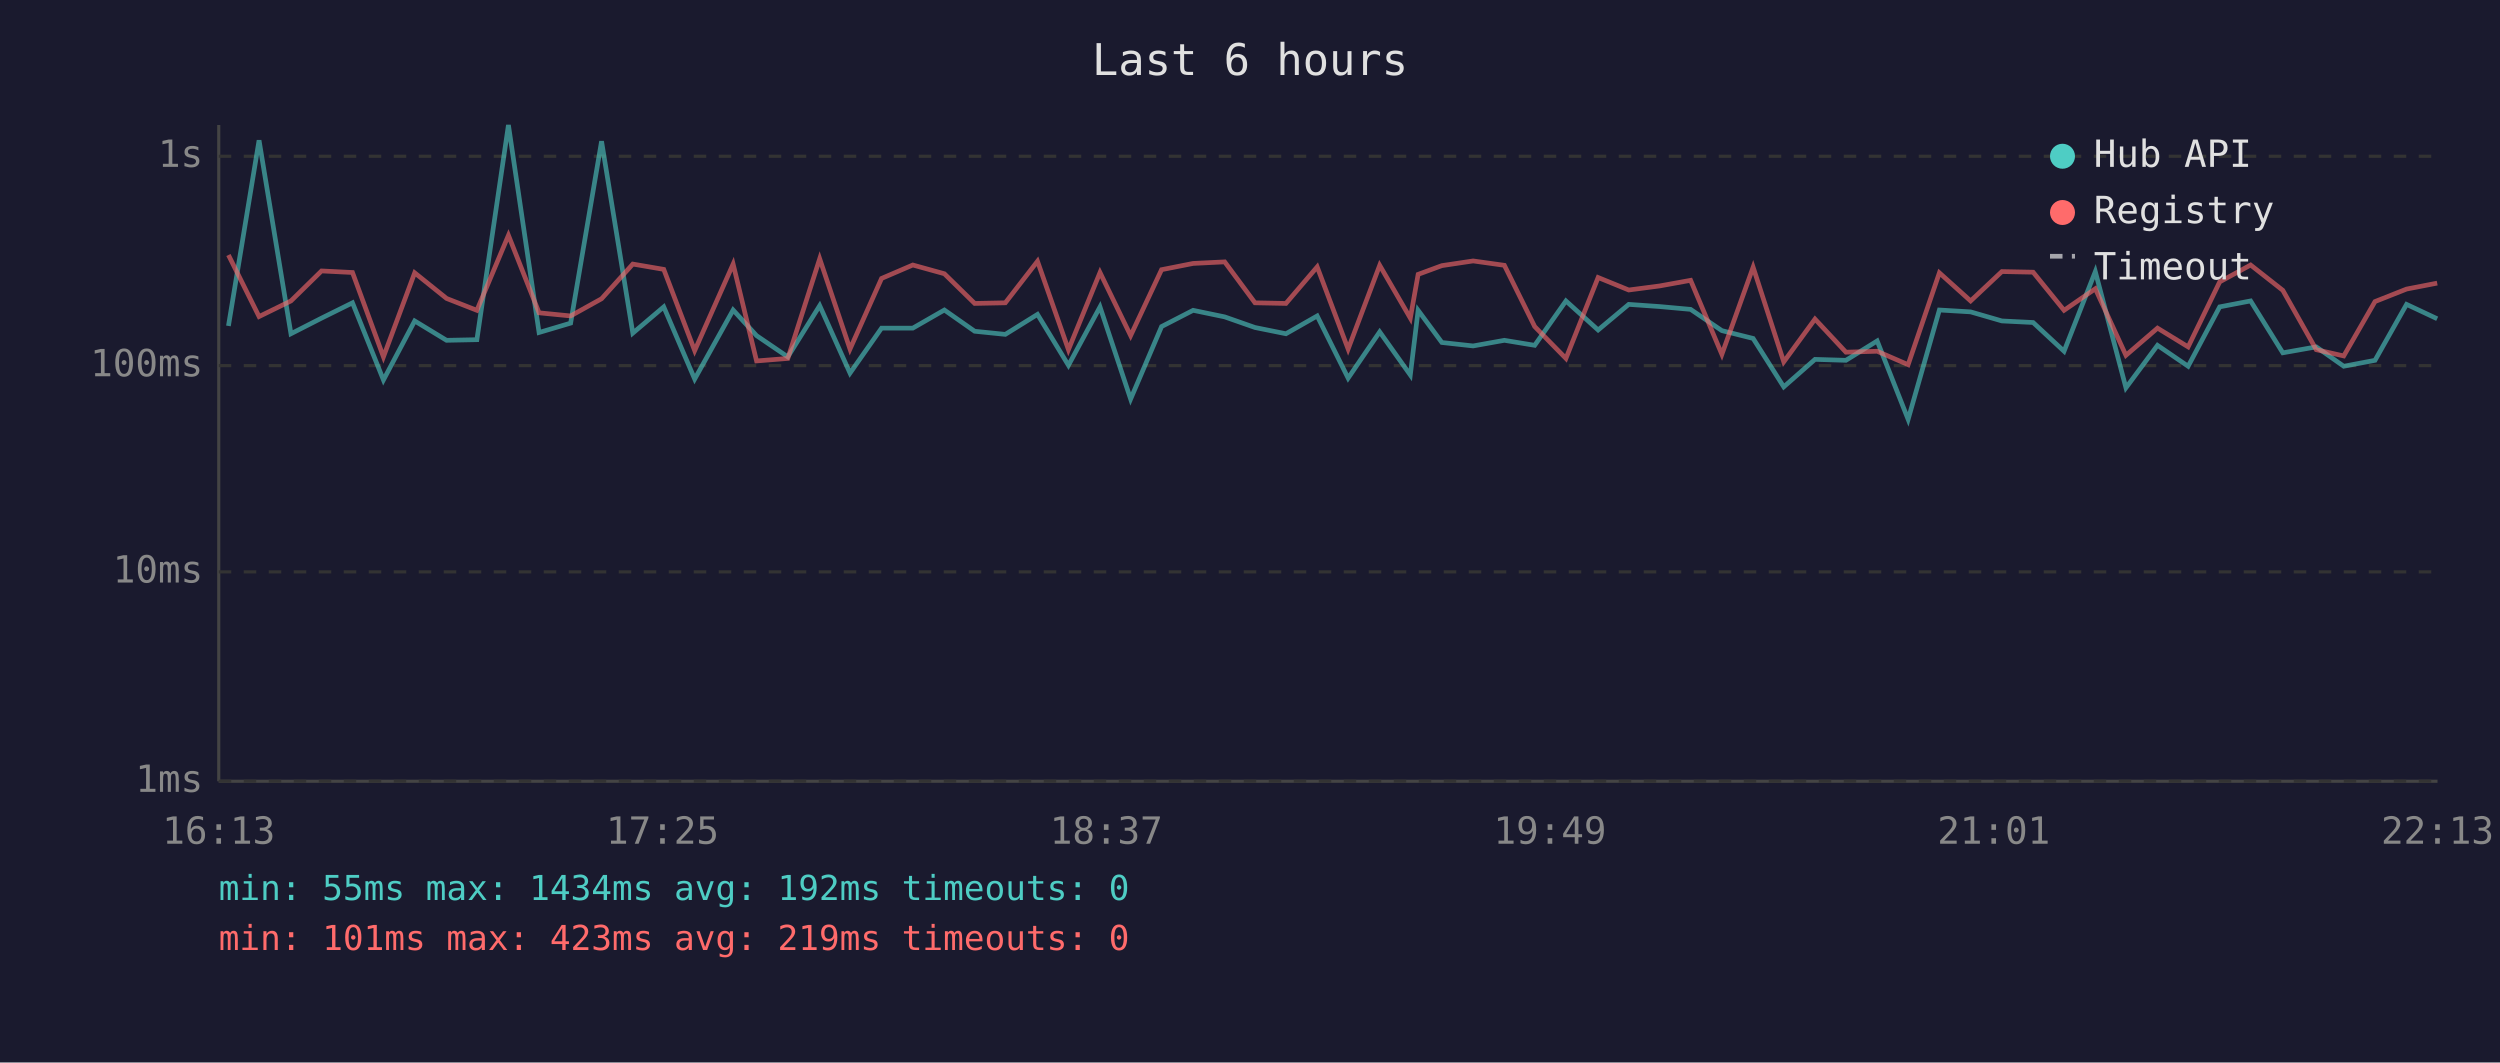
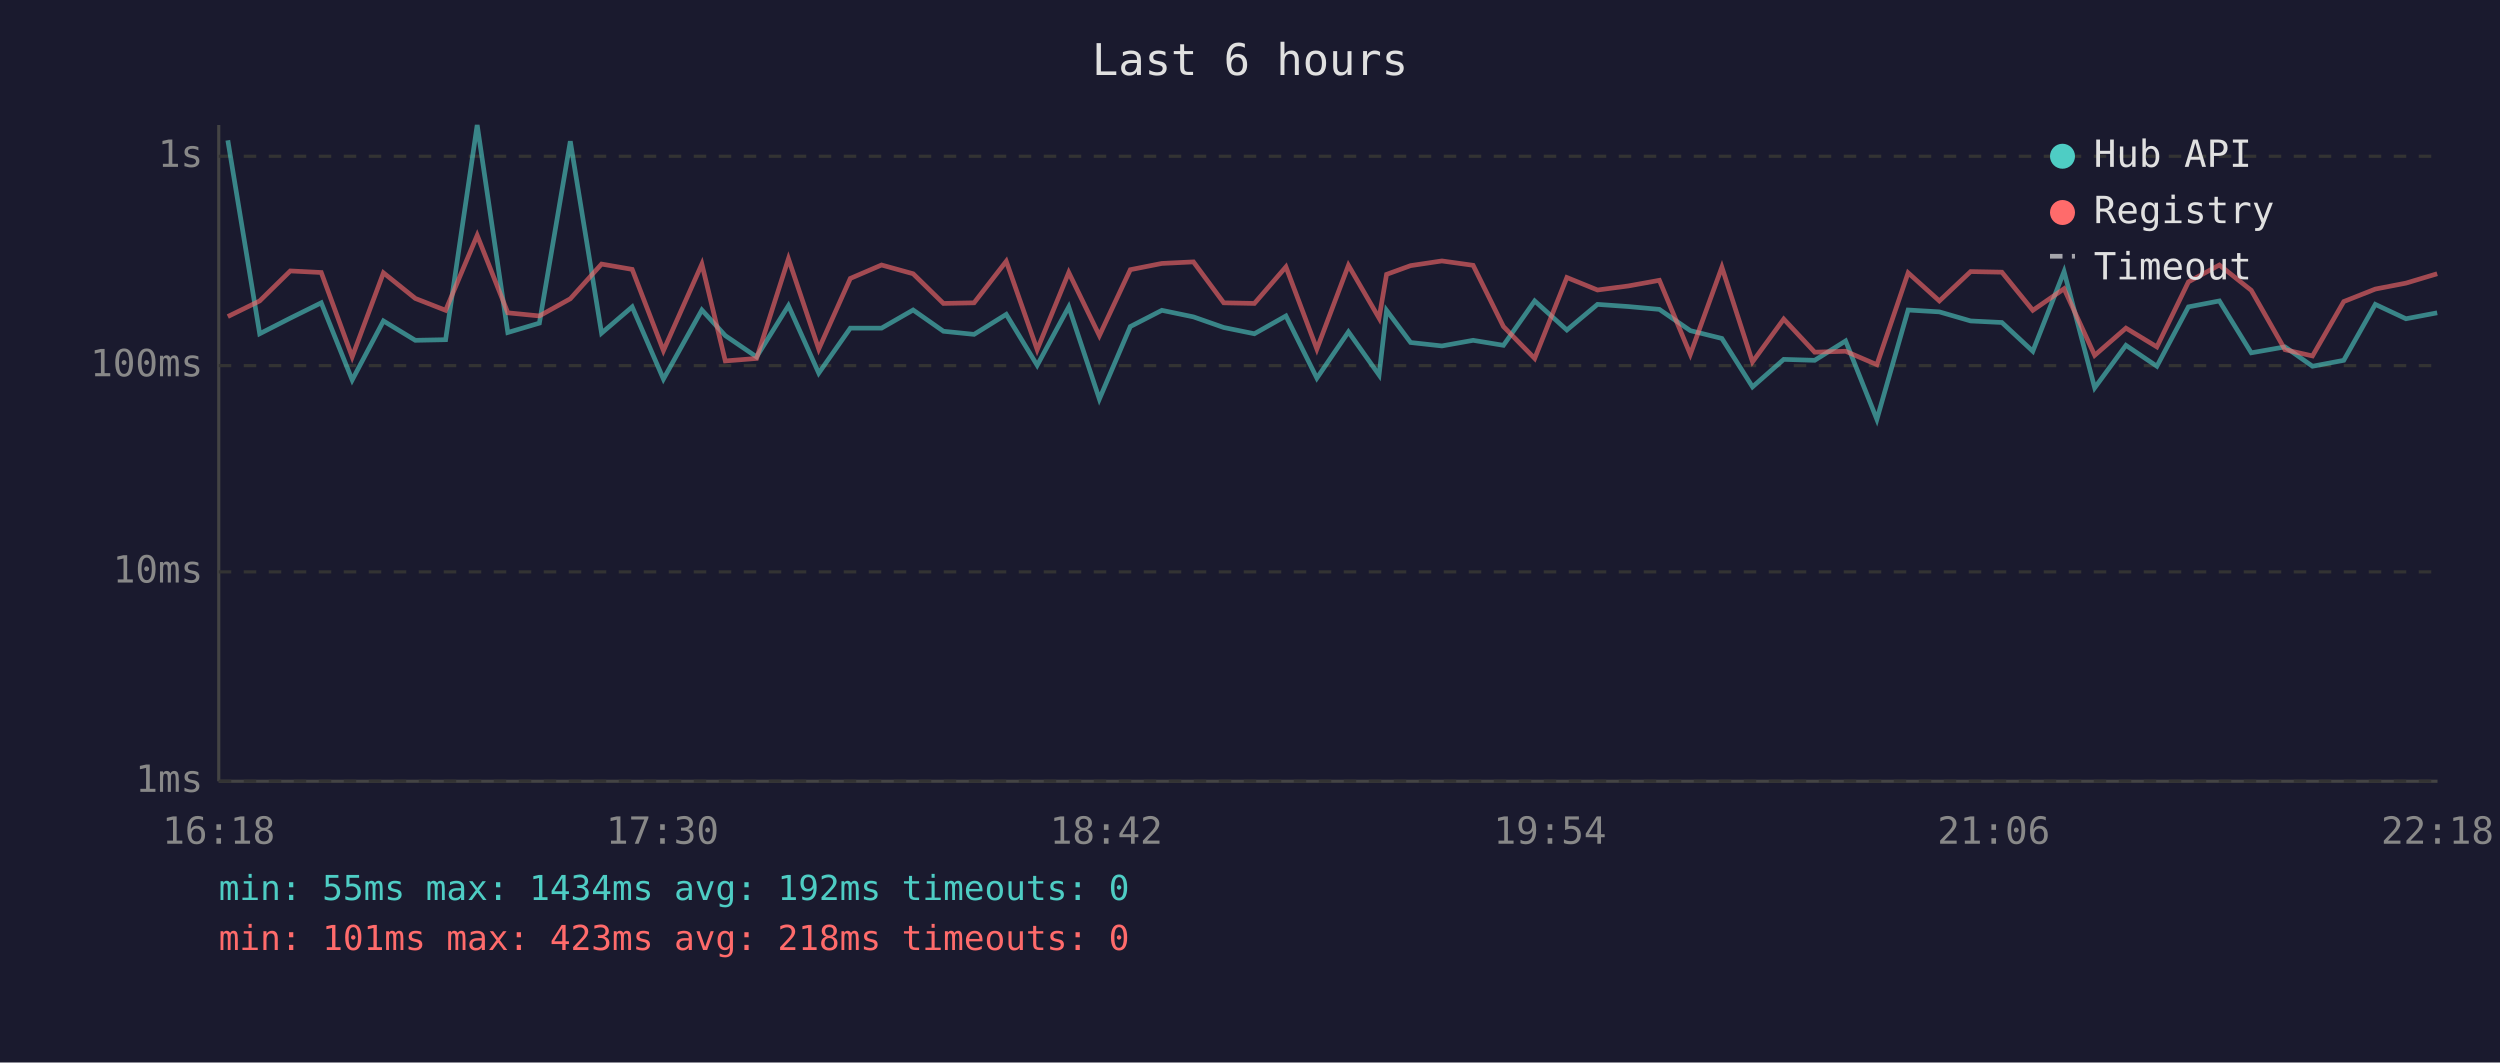
<svg xmlns="http://www.w3.org/2000/svg" viewBox="0 0 800 340" font-family="monospace" font-size="12">
  <rect width="800" height="340" fill="#1a1a2e" />
  <text x="400" y="24" fill="#e0e0e0" font-size="14" text-anchor="middle">Last 6 hours</text>
  <line x1="70" y1="40" x2="70" y2="250" stroke="#444" stroke-width="1" />
  <line x1="70" y1="250" x2="780" y2="250" stroke="#444" stroke-width="1" />
  <line x1="70" y1="250" x2="780" y2="250" stroke="#333" stroke-width="1" stroke-dasharray="4" />
  <text x="65" y="250" fill="#888" text-anchor="end" dominant-baseline="middle">1ms</text>
  <line x1="70" y1="183" x2="780" y2="183" stroke="#333" stroke-width="1" stroke-dasharray="4" />
  <text x="65" y="183" fill="#888" text-anchor="end" dominant-baseline="middle">10ms</text>
  <line x1="70" y1="117" x2="780" y2="117" stroke="#333" stroke-width="1" stroke-dasharray="4" />
  <text x="65" y="117" fill="#888" text-anchor="end" dominant-baseline="middle">100ms</text>
  <line x1="70" y1="50" x2="780" y2="50" stroke="#333" stroke-width="1" stroke-dasharray="4" />
  <text x="65" y="50" fill="#888" text-anchor="end" dominant-baseline="middle">1s</text>
-   <text x="70" y="270" fill="#888" text-anchor="middle">16:13</text>
-   <text x="212" y="270" fill="#888" text-anchor="middle">17:25</text>
-   <text x="354" y="270" fill="#888" text-anchor="middle">18:37</text>
-   <text x="496" y="270" fill="#888" text-anchor="middle">19:49</text>
-   <text x="638" y="270" fill="#888" text-anchor="middle">21:01</text>
-   <text x="780" y="270" fill="#888" text-anchor="middle">22:13</text>
-   <polyline points="73.1,104.3 82.9,44.9 93.1,106.8 102.9,101.8 112.8,96.9 122.7,121.6 132.7,102.7 142.9,108.9 152.6,108.7 162.7,40.0 172.5,106.4 182.6,103.4 192.5,45.2 202.5,106.6 212.4,98.2 222.3,121.3 234.6,99.2 242.1,107.4 252.1,114.2 262.3,97.8 272.0,119.4 282.1,105.0 292.1,105.0 302.2,99.2 311.9,106.0 321.7,107.0 332.0,100.6 341.9,116.9 352.0,98.2 361.8,127.7 371.7,104.5 381.8,99.3 391.9,101.4 401.6,104.8 411.5,106.8 421.5,101.1 431.4,121.0 441.5,106.2 451.3,120.0 453.8,99.3 461.4,109.6 471.4,110.7 481.4,108.9 491.1,110.5 501.1,96.3 511.4,105.6 521.2,97.4 531.1,98.1 541.0,99.0 551.0,105.8 561.0,108.3 570.8,123.8 580.8,115.0 590.7,115.3 600.7,109.1 610.6,134.2 620.6,99.2 630.6,99.8 640.6,102.7 650.6,103.2 660.5,112.4 670.5,86.9 680.3,124.1 690.4,110.5 700.2,117.2 710.3,98.2 720.2,96.3 730.5,112.9 741.2,111.0 750.0,117.2 760.0,115.3 770.1,97.4 779.9,102.0" fill="none" stroke="#4ecdc4" stroke-width="1.5" opacity="0.6" />
-   <polyline points="73.1,81.6 82.9,101.3 93.1,96.3 102.9,86.7 112.8,87.2 122.7,114.2 132.7,87.3 142.9,95.5 152.6,99.3 162.7,75.3 172.5,100.1 182.6,101.1 192.5,95.6 202.5,84.5 212.4,86.2 222.3,112.2 234.6,84.5 242.1,115.5 252.1,114.7 262.3,82.8 272.0,111.7 282.1,89.1 292.1,84.8 302.2,87.6 311.9,97.1 321.7,96.9 332.0,83.6 341.9,111.9 352.0,87.2 361.8,107.4 371.7,86.3 381.8,84.3 391.9,83.8 401.6,96.9 411.5,97.1 421.5,85.4 431.4,111.7 441.5,84.9 451.3,101.8 453.8,87.8 461.4,85.0 471.4,83.5 481.4,84.9 491.1,104.5 501.1,114.7 511.4,88.8 521.2,92.8 531.1,91.5 541.0,89.7 551.0,113.4 561.0,85.5 570.8,115.8 580.8,102.1 590.7,112.7 600.7,112.4 610.6,116.7 620.6,87.3 630.6,96.3 640.6,86.9 650.6,87.1 660.5,99.3 670.5,92.4 680.3,113.7 690.4,105.0 700.2,111.0 710.3,90.2 720.2,84.8 730.5,92.9 741.2,111.9 750.0,113.9 760.0,96.5 770.1,92.5 779.9,90.6" fill="none" stroke="#ff6b6b" stroke-width="1.5" opacity="0.6" />
+   <text x="70" y="270" fill="#888" text-anchor="middle">16:18</text>
+   <text x="212" y="270" fill="#888" text-anchor="middle">17:30</text>
+   <text x="354" y="270" fill="#888" text-anchor="middle">18:42</text>
+   <text x="496" y="270" fill="#888" text-anchor="middle">19:54</text>
+   <text x="638" y="270" fill="#888" text-anchor="middle">21:06</text>
+   <text x="780" y="270" fill="#888" text-anchor="middle">22:18</text>
+   <polyline points="72.9,44.9 83.1,106.8 92.9,101.8 102.8,96.9 112.7,121.6 122.7,102.7 132.9,108.9 142.6,108.7 152.7,40.0 162.5,106.4 172.6,103.4 182.5,45.2 192.5,106.6 202.3,98.2 212.3,121.3 224.6,99.2 232.1,107.4 242.1,114.2 252.3,97.8 262.0,119.4 272.1,105.0 282.1,105.0 292.2,99.2 301.9,106.0 311.7,107.0 322.0,100.6 331.9,116.9 342.0,98.2 351.8,127.7 361.7,104.5 371.8,99.3 381.9,101.4 391.6,104.8 401.4,106.8 411.5,101.1 421.4,121.0 431.5,106.2 441.3,120.0 443.7,99.3 451.4,109.6 461.4,110.7 471.4,108.9 481.1,110.5 491.1,96.3 501.4,105.6 511.2,97.4 521.1,98.1 531.0,99.0 540.9,105.8 551.0,108.3 560.8,123.8 570.8,115.0 580.7,115.3 590.6,109.1 600.6,134.2 610.6,99.2 620.6,99.8 630.6,102.7 640.6,103.2 650.5,112.4 660.5,86.9 670.3,124.1 680.3,110.5 690.2,117.2 700.3,98.2 710.2,96.3 720.4,112.9 731.2,111.0 740.0,117.2 750.0,115.3 760.1,97.4 769.9,102.0 779.9,100.1" fill="none" stroke="#4ecdc4" stroke-width="1.5" opacity="0.6" />
+   <polyline points="72.9,101.3 83.1,96.3 92.9,86.7 102.8,87.2 112.7,114.2 122.7,87.3 132.9,95.5 142.6,99.3 152.7,75.3 162.5,100.1 172.6,101.1 182.5,95.6 192.5,84.5 202.3,86.2 212.3,112.2 224.6,84.5 232.1,115.5 242.1,114.7 252.3,82.8 262.0,111.7 272.1,89.1 282.1,84.8 292.2,87.6 301.9,97.1 311.7,96.9 322.0,83.6 331.9,111.9 342.0,87.2 351.8,107.4 361.7,86.3 371.8,84.3 381.9,83.8 391.6,96.9 401.4,97.1 411.5,85.4 421.4,111.7 431.5,84.9 441.3,101.8 443.7,87.8 451.4,85.0 461.4,83.5 471.4,84.9 481.1,104.5 491.1,114.7 501.4,88.8 511.2,92.8 521.1,91.5 531.0,89.7 540.9,113.4 551.0,85.5 560.8,115.8 570.8,102.1 580.7,112.7 590.6,112.4 600.6,116.7 610.6,87.3 620.6,96.3 630.6,86.9 640.6,87.1 650.5,99.3 660.5,92.4 670.3,113.7 680.3,105.0 690.2,111.0 700.3,90.2 710.2,84.8 720.4,92.9 731.2,111.9 740.0,113.9 750.0,96.5 760.1,92.5 769.9,90.6 779.9,87.6" fill="none" stroke="#ff6b6b" stroke-width="1.5" opacity="0.6" />
  <circle cx="660" cy="50" r="4" fill="#4ecdc4" />
  <text x="670" y="50" fill="#e0e0e0" dominant-baseline="middle">Hub API</text>
  <circle cx="660" cy="68" r="4" fill="#ff6b6b" />
  <text x="670" y="68" fill="#e0e0e0" dominant-baseline="middle">Registry</text>
  <line x1="656" y1="82" x2="664" y2="82" stroke="#e0e0e0" stroke-width="1.5" stroke-dasharray="4,3" opacity="0.7" />
  <text x="670" y="86" fill="#e0e0e0" dominant-baseline="middle">Timeout</text>
  <text x="70" y="288" fill="#4ecdc4" font-size="11">min: 55ms  max: 1434ms  avg: 192ms  timeouts: 0</text>
-   <text x="70" y="304" fill="#ff6b6b" font-size="11">min: 101ms  max: 423ms  avg: 219ms  timeouts: 0</text>
+   <text x="70" y="304" fill="#ff6b6b" font-size="11">min: 101ms  max: 423ms  avg: 218ms  timeouts: 0</text>
</svg>
